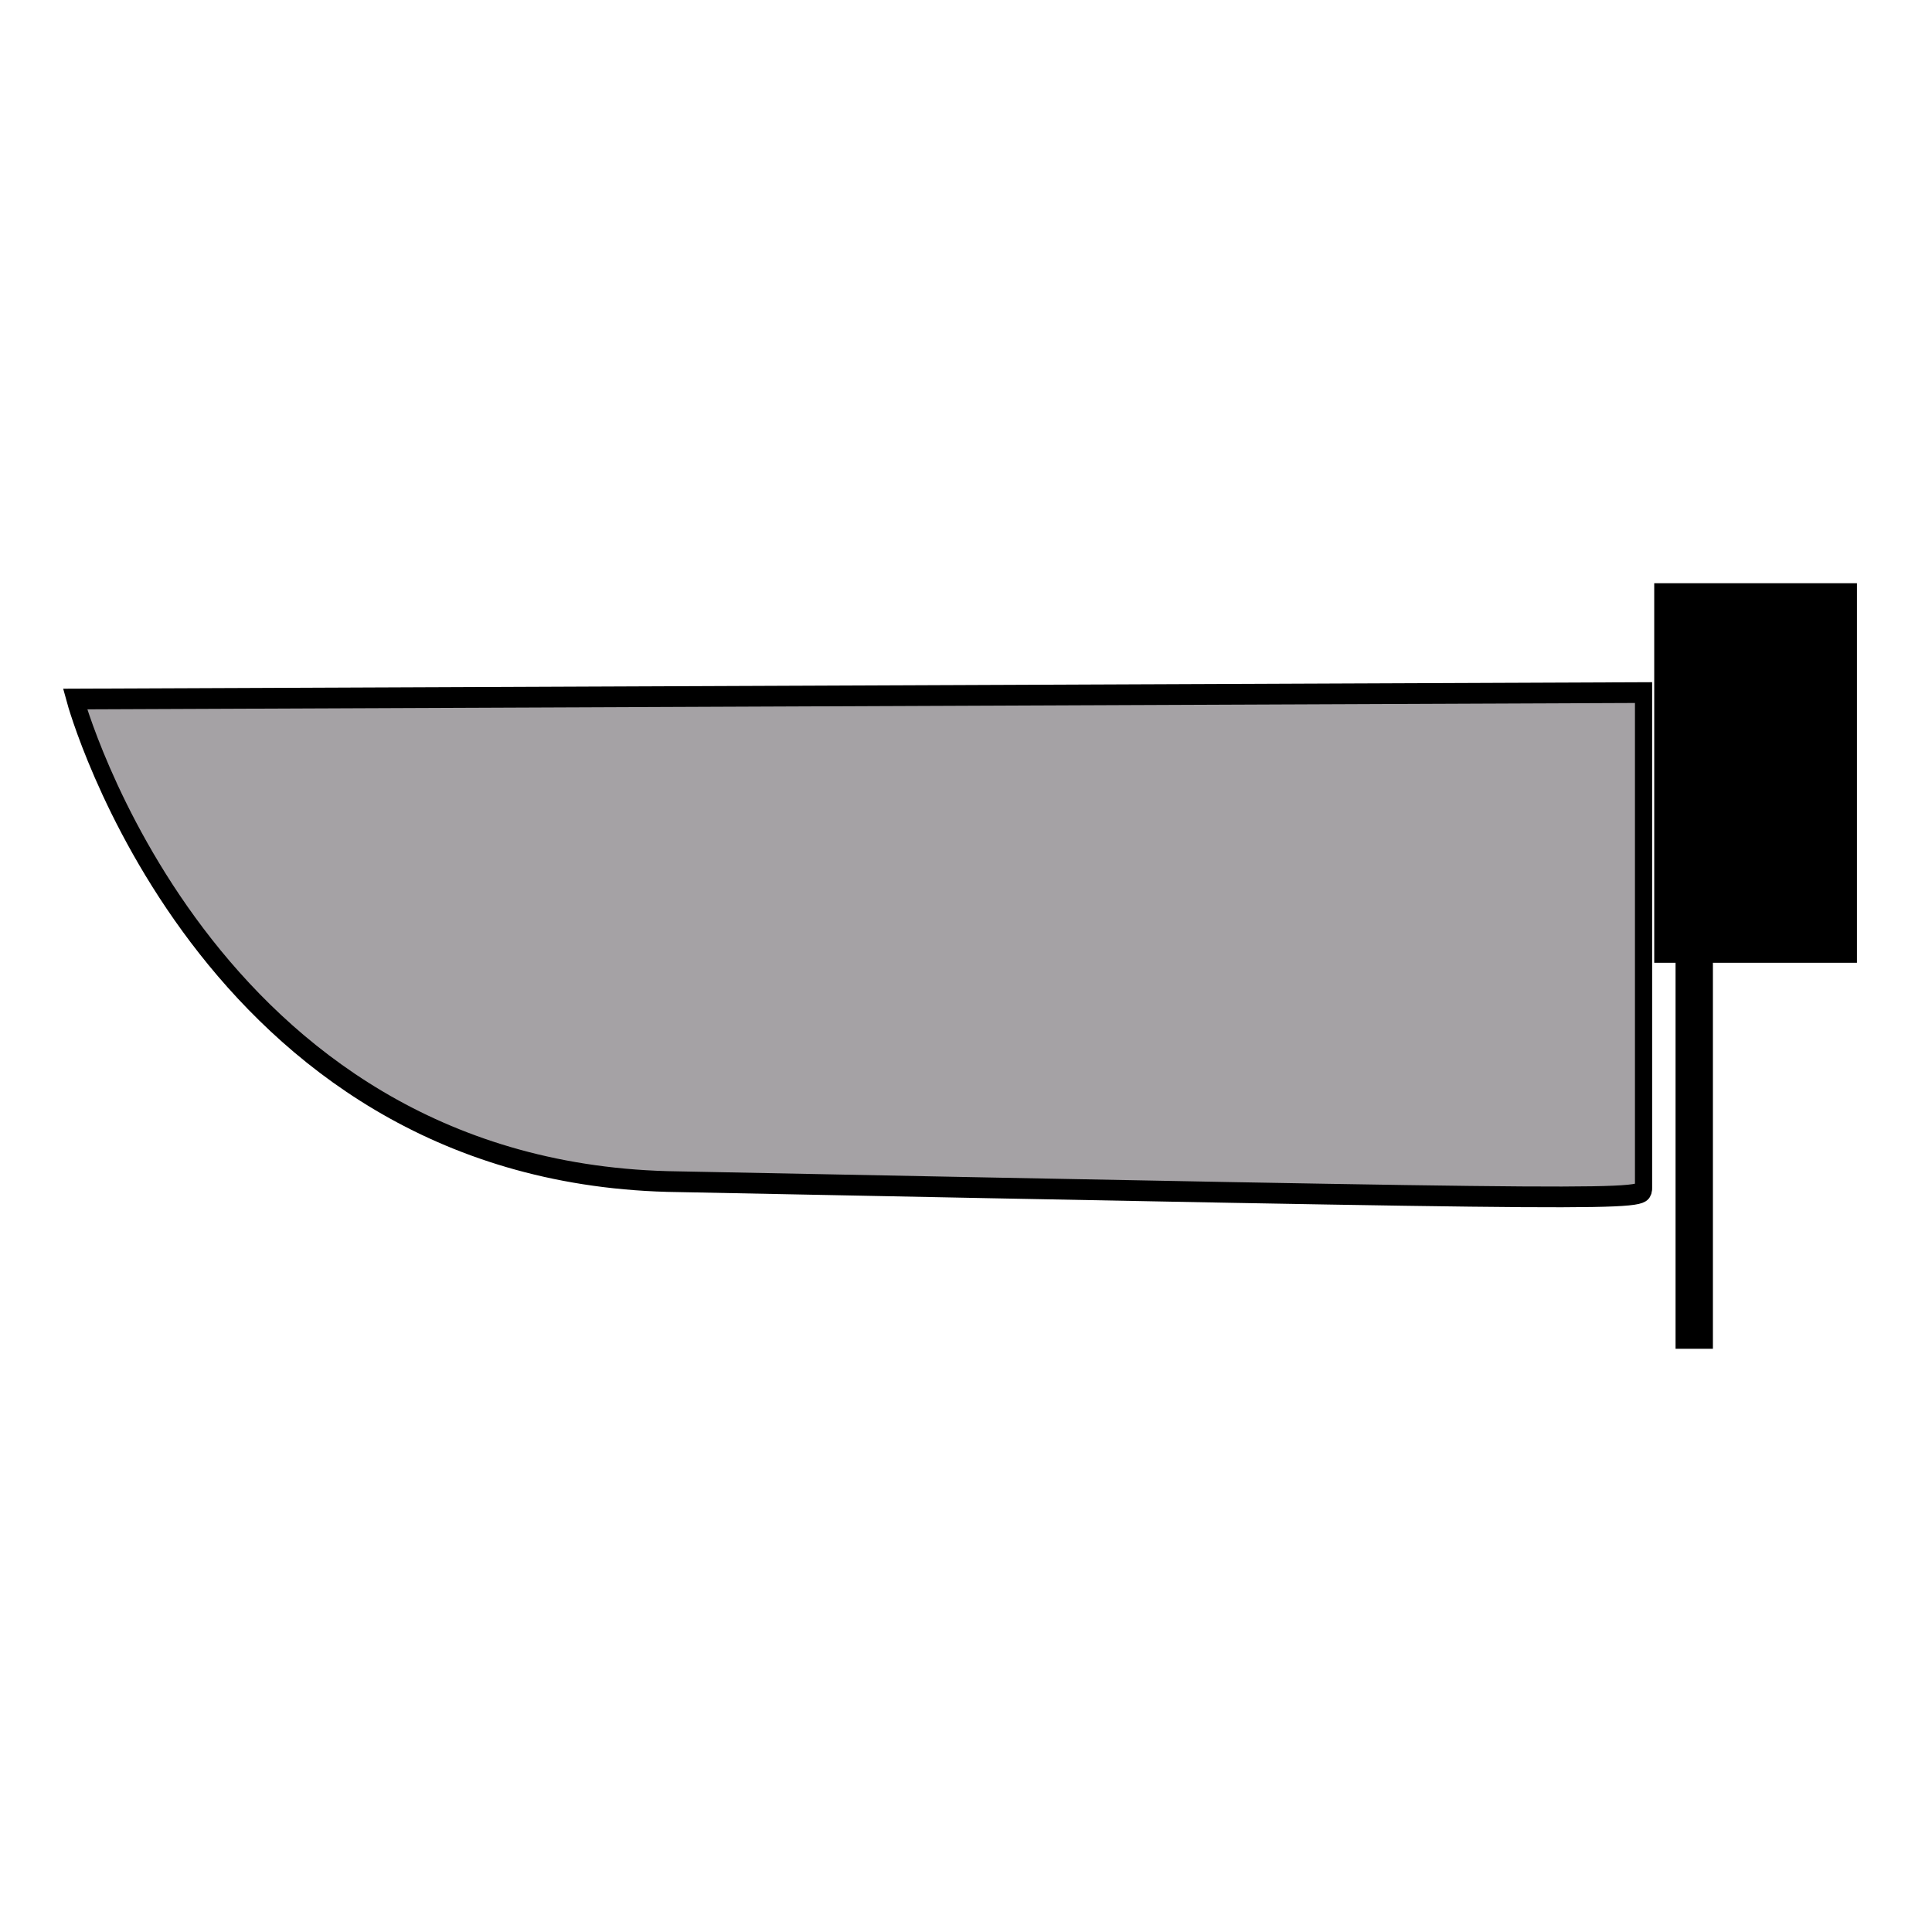
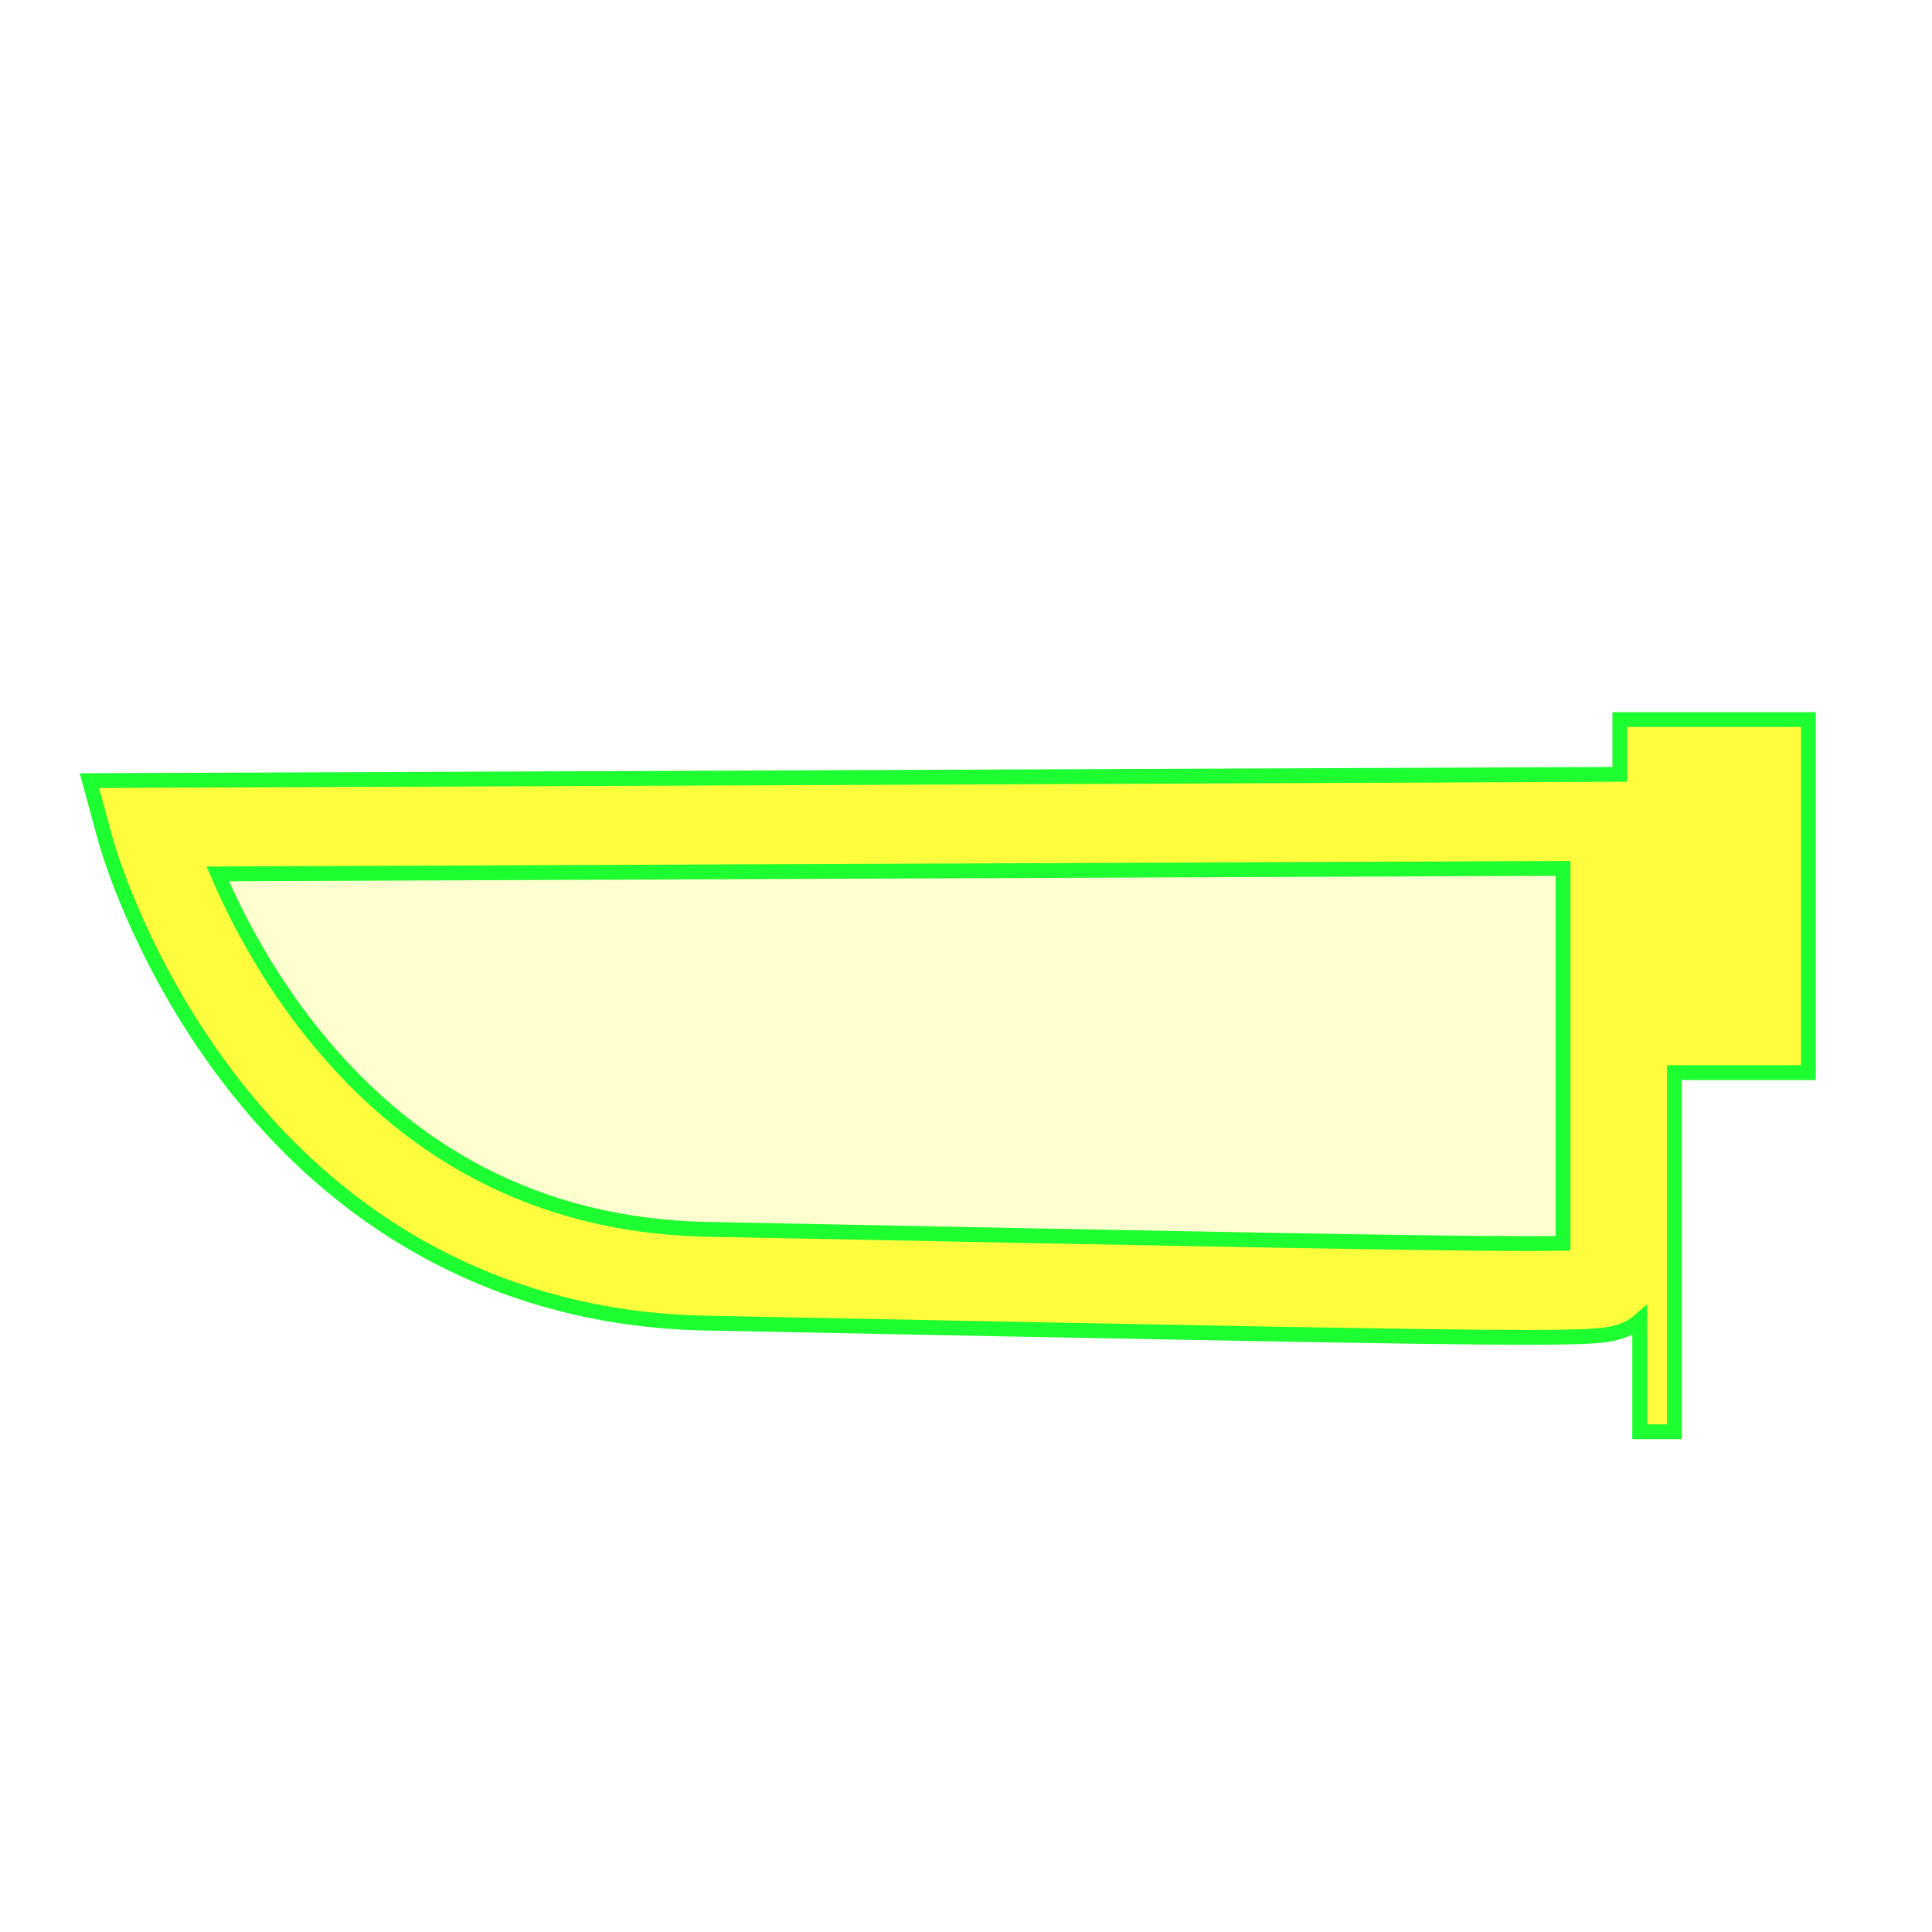
- <svg xmlns="http://www.w3.org/2000/svg" version="1.0" x="0" y="0" width="109.134" height="109.134" id="svg644" xml:space="preserve">
-   <g transform="matrix(0.170478,0,0,0.205567,-8.858937,-53.59854)" style="font-size:12;" id="g660">
-     <path d="M 613.415 514.961 L 613.415 378.843 L 93.692 380.611 C 93.692 380.611 136.118 509.658 289.914 513.193 C 613.415 518.496 613.415 518.496 613.415 514.961 z " transform="translate(-16.86172,72.2083)" style="fill:#a5a2a5;fill-rule:evenodd;stroke:#000000;stroke-width:5.694;" id="path730" />
-     <rect width="67.175" height="104.298" x="616.951" y="348.791" transform="translate(-16.86172,72.2083)" style="fill-rule:evenodd;" id="rect732" />
-     <rect width="12.374" height="114.905" x="624.022" y="444.25" transform="translate(-16.86172,72.2083)" style="fill-rule:evenodd;" id="rect733" />
-   </g>
+ <svg xmlns="http://www.w3.org/2000/svg" version="1.1" id="svg644" x="0px" y="0px" width="579.997px" height="579.997px" viewBox="0 0 579.997 579.997" enable-background="new 0 0 579.997 579.997" xml:space="preserve">
+   <path id="path730" opacity="0.25" fill="#FFFB3D" d="M483.295,384.897V246.554l-438.057,1.798c0,0,35.76,131.157,165.389,134.749  C483.295,388.49,483.295,388.49,483.295,384.897z" />
+   <path fill="#FFFB3D" stroke="#1EFF31" stroke-width="4.444" d="M542.895,216.01h-56.621v16.455L26.83,234.35l4.827,17.705  c0.395,1.445,9.959,35.813,36.438,70.817c35.566,47.017,84.719,72.709,142.143,74.3l0.111,0.003  c149.483,2.954,217.709,4.303,248.182,4.303c0.003,0,0.004,0,0.006,0c12.717,0,19.548-0.225,23.573-0.776  c4.646-0.636,7.875-2.249,10.127-4.221v33.333h10.43v-107.8h40.229V216.01z M469.218,373.244c-2.724,0.049-6.213,0.08-10.683,0.08  c-0.001,0-0.004,0-0.005,0c-30.191,0-98.315-1.347-247.569-4.296c-48.933-1.37-89.252-22.362-119.844-62.394  c-12.384-16.204-20.667-32.481-25.742-44.288l403.843-1.657V373.244z" />
</svg>
